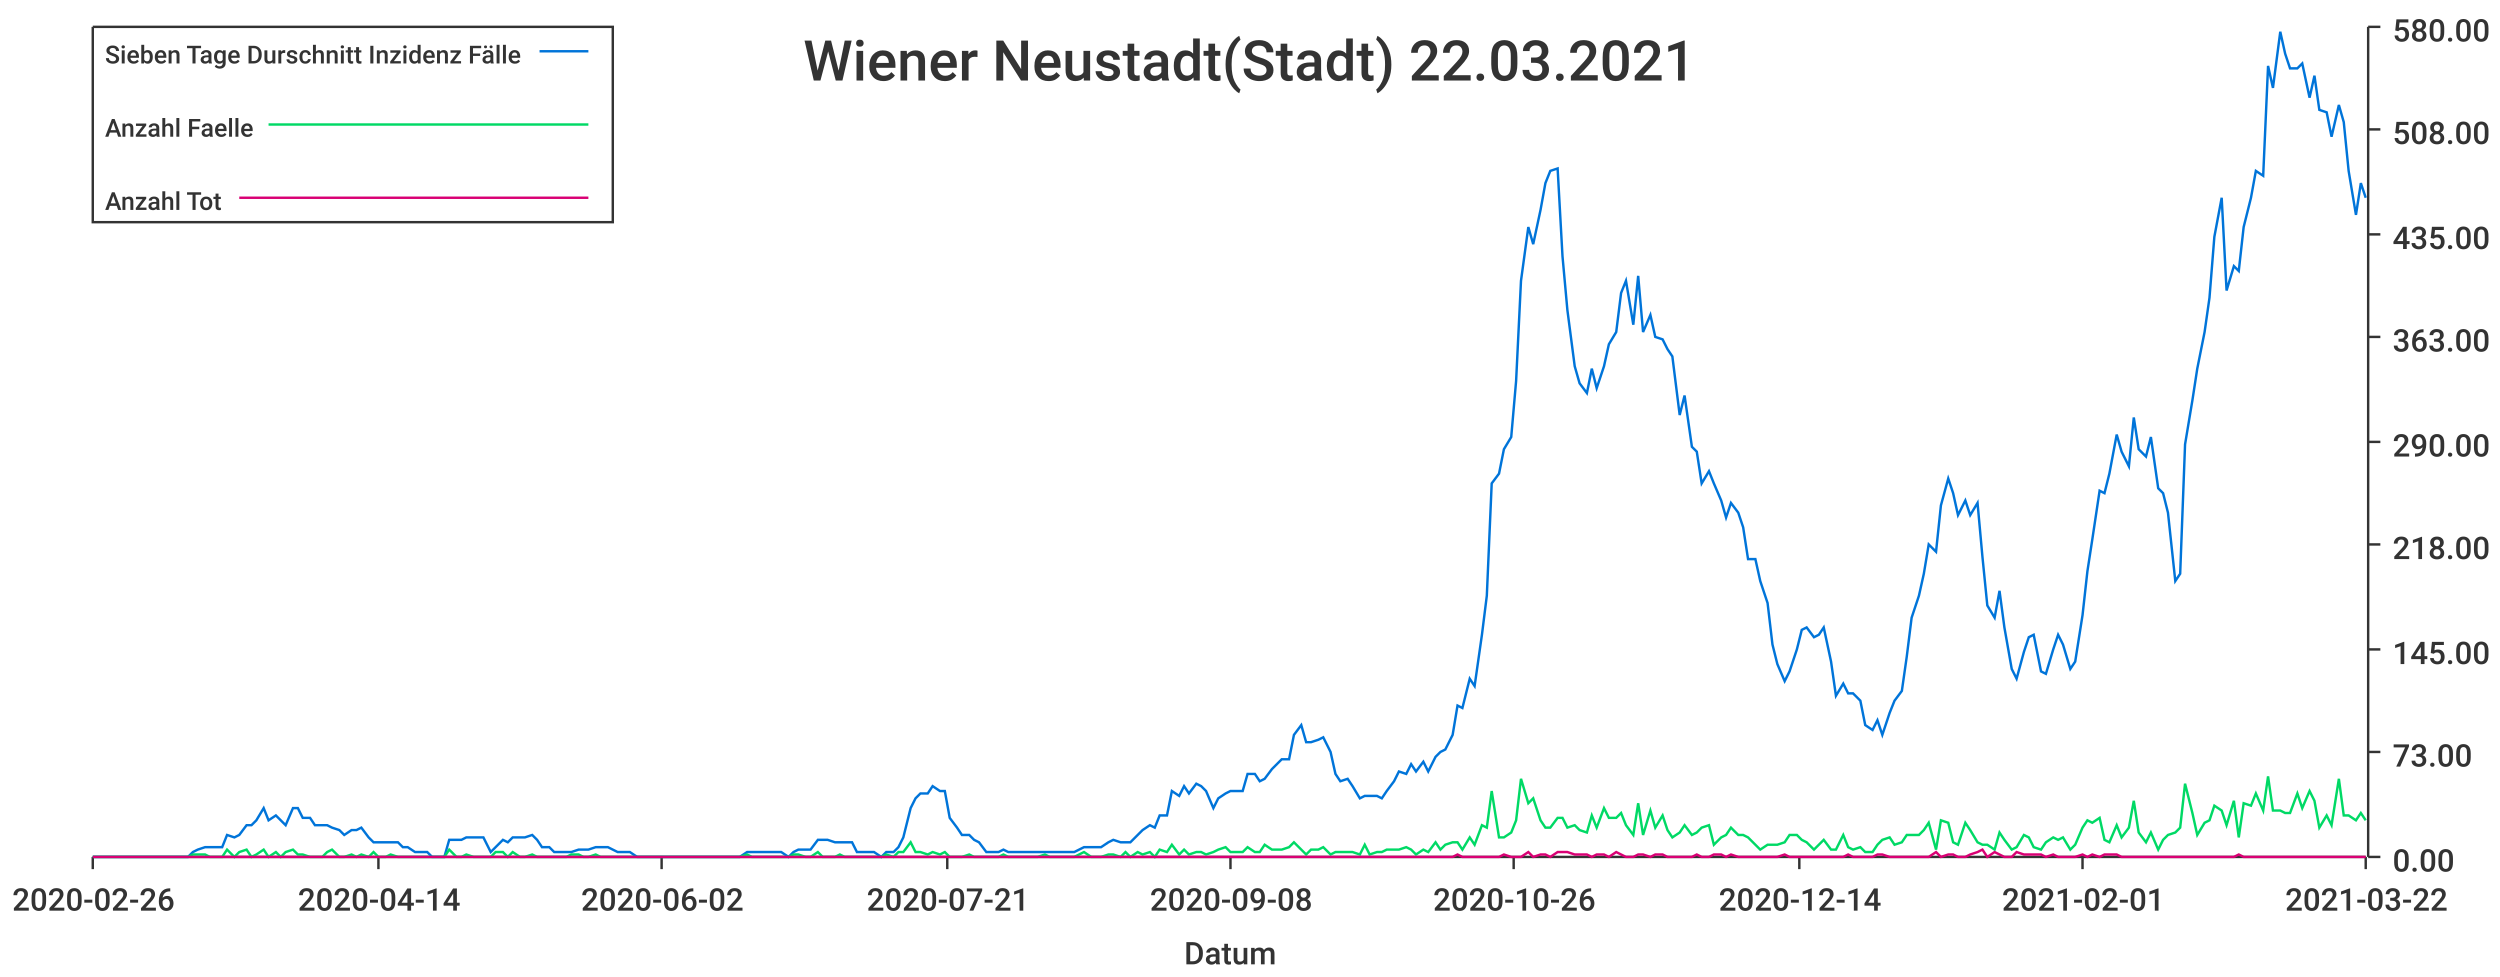
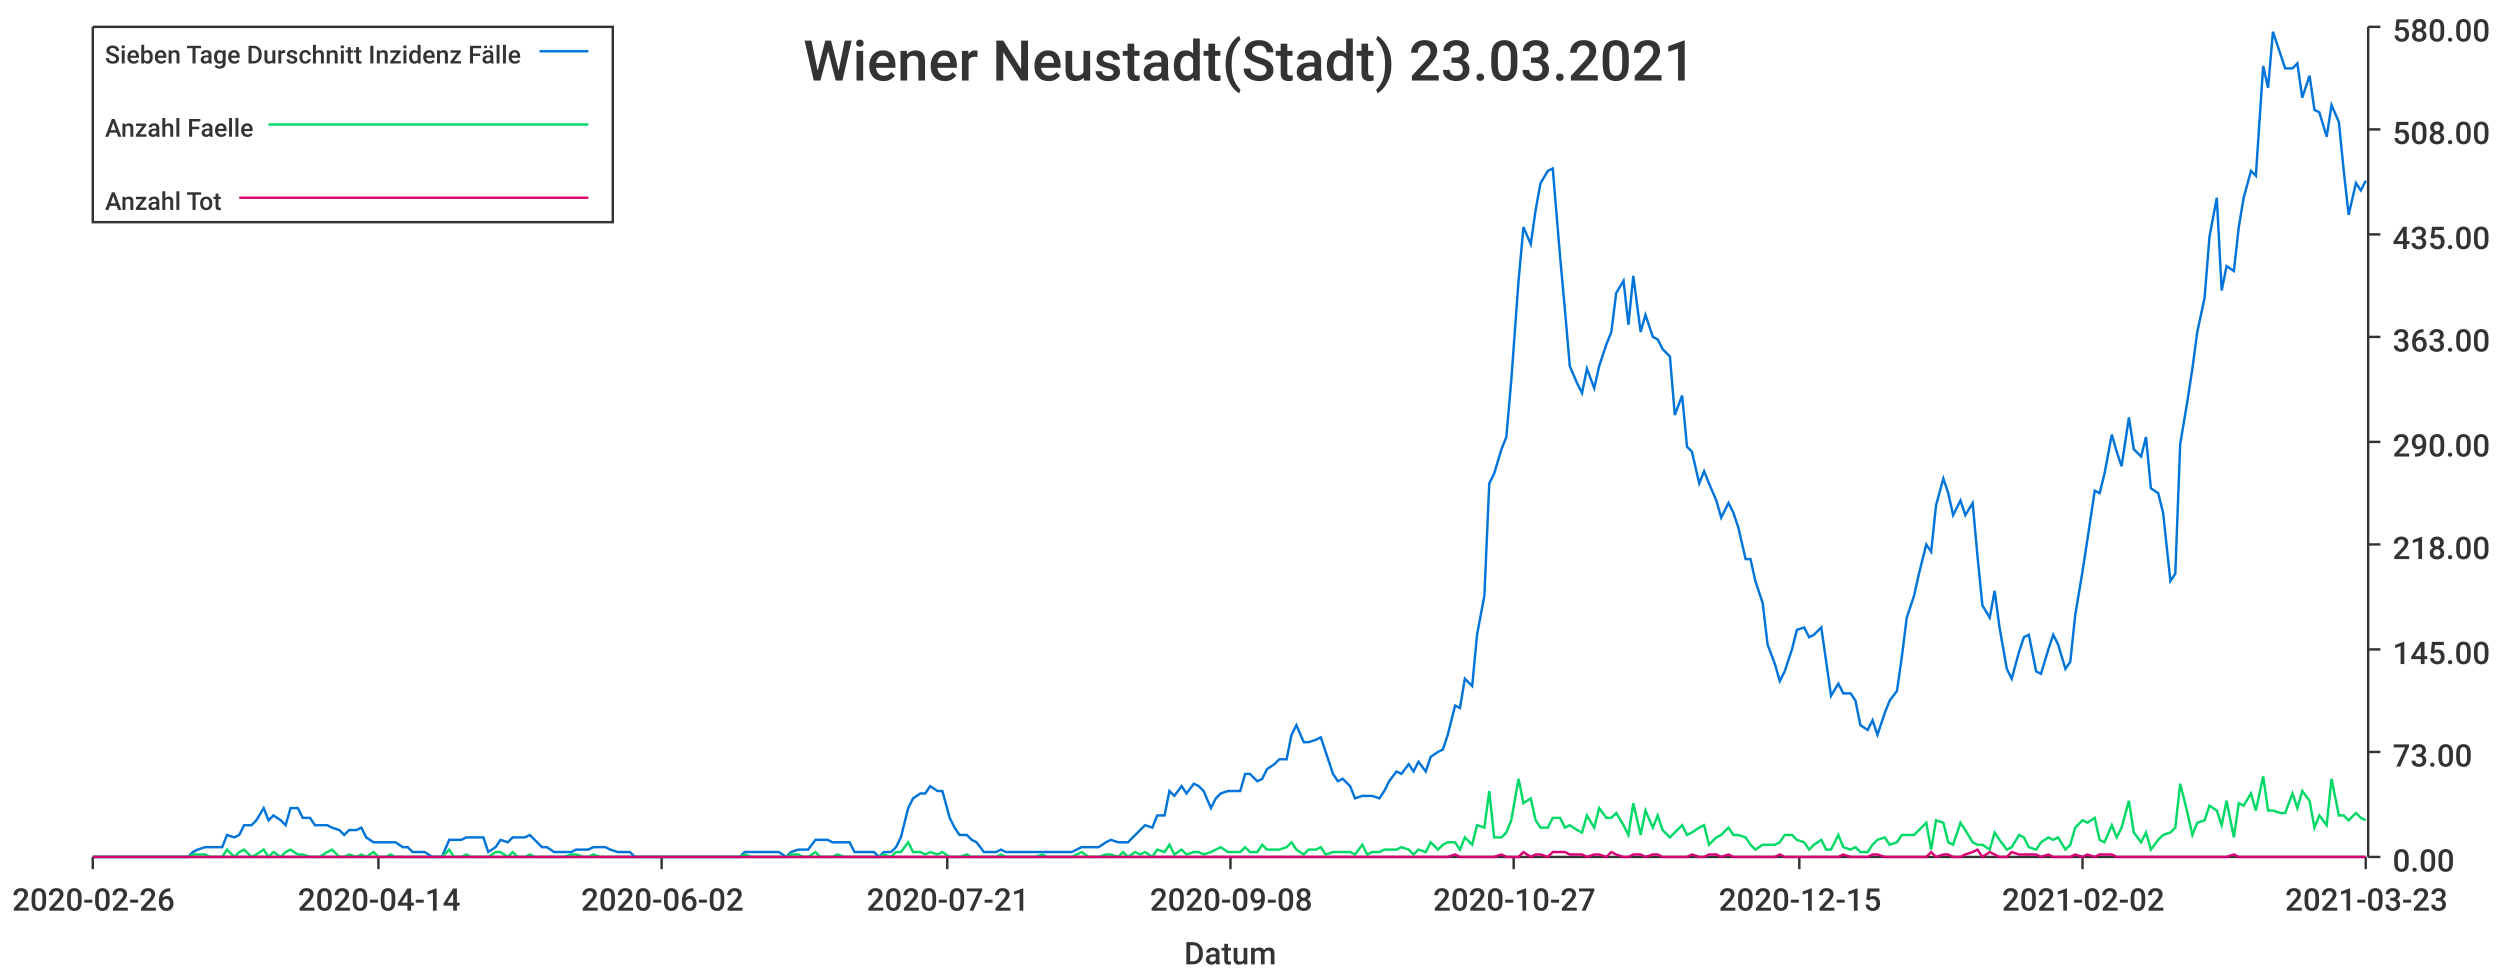
<svg xmlns="http://www.w3.org/2000/svg" width="1024" height="400">\n<path d="M 0 0 L 1024 0 L 1024 400 L 0 400 L 0 0" style="stroke-width:0;stroke:rgba(255,255,255,1.0);fill:rgba(255,255,255,1.0)" />
  <path d="M 38 11 L 969 11 L 969 351 L 38 351 L 38 11" style="stroke-width:0;stroke:rgba(255,255,255,1.0);fill:rgba(255,255,255,1.0)" />
  <path d="M 38 351 L 969 351" style="stroke-width:1;stroke:rgba(51,51,51,1.0);fill:none" />
  <path d="M 38 351 L 38 356" style="stroke-width:1;stroke:rgba(51,51,51,1.0);fill:none" />
  <text x="5" y="373" style="stroke-width:0;stroke:none;fill:rgba(51,51,51,1.0);font-size:12.8px;font-family:'Roboto Medium',sans-serif">2020-02-26</text>
  <path d="M 155 351 L 155 356" style="stroke-width:1;stroke:rgba(51,51,51,1.0);fill:none" />
  <text x="122" y="373" style="stroke-width:0;stroke:none;fill:rgba(51,51,51,1.0);font-size:12.8px;font-family:'Roboto Medium',sans-serif">2020-04-14</text>
  <path d="M 271 351 L 271 356" style="stroke-width:1;stroke:rgba(51,51,51,1.0);fill:none" />
  <text x="238" y="373" style="stroke-width:0;stroke:none;fill:rgba(51,51,51,1.0);font-size:12.8px;font-family:'Roboto Medium',sans-serif">2020-06-02</text>
  <path d="M 388 351 L 388 356" style="stroke-width:1;stroke:rgba(51,51,51,1.0);fill:none" />
  <text x="355" y="373" style="stroke-width:0;stroke:none;fill:rgba(51,51,51,1.0);font-size:12.8px;font-family:'Roboto Medium',sans-serif">2020-07-21</text>
  <path d="M 504 351 L 504 356" style="stroke-width:1;stroke:rgba(51,51,51,1.0);fill:none" />
  <text x="471" y="373" style="stroke-width:0;stroke:none;fill:rgba(51,51,51,1.0);font-size:12.8px;font-family:'Roboto Medium',sans-serif">2020-09-08</text>
  <path d="M 620 351 L 620 356" style="stroke-width:1;stroke:rgba(51,51,51,1.0);fill:none" />
-   <text x="587" y="373" style="stroke-width:0;stroke:none;fill:rgba(51,51,51,1.0);font-size:12.8px;font-family:'Roboto Medium',sans-serif">2020-10-26</text>
+   <text x="587" y="373" style="stroke-width:0;stroke:none;fill:rgba(51,51,51,1.0);font-size:12.8px;font-family:'Roboto Medium',sans-serif">2020-10-27</text>
  <path d="M 737 351 L 737 356" style="stroke-width:1;stroke:rgba(51,51,51,1.0);fill:none" />
-   <text x="704" y="373" style="stroke-width:0;stroke:none;fill:rgba(51,51,51,1.0);font-size:12.8px;font-family:'Roboto Medium',sans-serif">2020-12-14</text>
+   <text x="704" y="373" style="stroke-width:0;stroke:none;fill:rgba(51,51,51,1.0);font-size:12.8px;font-family:'Roboto Medium',sans-serif">2020-12-15</text>
  <path d="M 853 351 L 853 356" style="stroke-width:1;stroke:rgba(51,51,51,1.0);fill:none" />
-   <text x="820" y="373" style="stroke-width:0;stroke:none;fill:rgba(51,51,51,1.0);font-size:12.8px;font-family:'Roboto Medium',sans-serif">2021-02-01</text>
+   <text x="820" y="373" style="stroke-width:0;stroke:none;fill:rgba(51,51,51,1.0);font-size:12.8px;font-family:'Roboto Medium',sans-serif">2021-02-02</text>
  <path d="M 969 351 L 969 356" style="stroke-width:1;stroke:rgba(51,51,51,1.0);fill:none" />
-   <text x="936" y="373" style="stroke-width:0;stroke:none;fill:rgba(51,51,51,1.0);font-size:12.8px;font-family:'Roboto Medium',sans-serif">2021-03-22</text>
+   <text x="936" y="373" style="stroke-width:0;stroke:none;fill:rgba(51,51,51,1.0);font-size:12.8px;font-family:'Roboto Medium',sans-serif">2021-03-23</text>
  <text x="485" y="395" style="stroke-width:0;stroke:none;fill:rgba(51,51,51,1.0);font-size:12.8px;font-family:'Roboto Medium',sans-serif">Datum</text>
  <path d="M 970 351 L 970 11" style="stroke-width:1;stroke:rgba(51,51,51,1.0);fill:none" />
  <path d="M 970 351 L 975 351" style="stroke-width:1;stroke:rgba(51,51,51,1.0);fill:none" />
  <text x="980" y="357" style="stroke-width:0;stroke:none;fill:rgba(51,51,51,1.0);font-size:12.8px;font-family:'Roboto Medium',sans-serif">0.00</text>
  <path d="M 970 308 L 975 308" style="stroke-width:1;stroke:rgba(51,51,51,1.0);fill:none" />
  <text x="980" y="314" style="stroke-width:0;stroke:none;fill:rgba(51,51,51,1.0);font-size:12.8px;font-family:'Roboto Medium',sans-serif">73.00</text>
  <path d="M 970 266 L 975 266" style="stroke-width:1;stroke:rgba(51,51,51,1.0);fill:none" />
  <text x="980" y="272" style="stroke-width:0;stroke:none;fill:rgba(51,51,51,1.0);font-size:12.8px;font-family:'Roboto Medium',sans-serif">145.00</text>
  <path d="M 970 223 L 975 223" style="stroke-width:1;stroke:rgba(51,51,51,1.0);fill:none" />
  <text x="980" y="229" style="stroke-width:0;stroke:none;fill:rgba(51,51,51,1.0);font-size:12.8px;font-family:'Roboto Medium',sans-serif">218.00</text>
  <path d="M 970 181 L 975 181" style="stroke-width:1;stroke:rgba(51,51,51,1.0);fill:none" />
  <text x="980" y="187" style="stroke-width:0;stroke:none;fill:rgba(51,51,51,1.0);font-size:12.8px;font-family:'Roboto Medium',sans-serif">290.00</text>
  <path d="M 970 138 L 975 138" style="stroke-width:1;stroke:rgba(51,51,51,1.0);fill:none" />
  <text x="980" y="144" style="stroke-width:0;stroke:none;fill:rgba(51,51,51,1.0);font-size:12.8px;font-family:'Roboto Medium',sans-serif">363.00</text>
  <path d="M 970 96 L 975 96" style="stroke-width:1;stroke:rgba(51,51,51,1.0);fill:none" />
  <text x="980" y="102" style="stroke-width:0;stroke:none;fill:rgba(51,51,51,1.0);font-size:12.8px;font-family:'Roboto Medium',sans-serif">435.00</text>
  <path d="M 970 53 L 975 53" style="stroke-width:1;stroke:rgba(51,51,51,1.0);fill:none" />
  <text x="980" y="59" style="stroke-width:0;stroke:none;fill:rgba(51,51,51,1.0);font-size:12.8px;font-family:'Roboto Medium',sans-serif">508.00</text>
  <path d="M 970 11 L 975 11" style="stroke-width:1;stroke:rgba(51,51,51,1.0);fill:none" />
  <text x="980" y="17" style="stroke-width:0;stroke:none;fill:rgba(51,51,51,1.0);font-size:12.8px;font-family:'Roboto Medium',sans-serif">580.00</text>
-   <path d="M 38 351 L 41 351 L 43 351 L 46 351 L 48 351 L 50 351 L 53 351 L 55 351 L 58 351 L 60 351 L 62 351 L 65 351 L 67 351 L 70 351 L 72 351 L 74 351 L 77 351 L 79 349 L 81 348 L 84 347 L 86 347 L 89 347 L 91 347 L 93 342 L 96 343 L 98 342 L 101 338 L 103 338 L 105 336 L 108 331 L 110 336 L 113 334 L 115 336 L 117 338 L 120 331 L 122 331 L 124 335 L 127 335 L 129 338 L 132 338 L 134 338 L 136 339 L 139 340 L 141 342 L 144 340 L 146 340 L 148 339 L 151 343 L 153 345 L 155 345 L 158 345 L 160 345 L 163 345 L 165 347 L 167 347 L 170 349 L 172 349 L 175 349 L 177 351 L 179 351 L 182 351 L 184 344 L 187 344 L 189 344 L 191 343 L 194 343 L 196 343 L 198 343 L 201 349 L 203 347 L 206 344 L 208 345 L 210 343 L 213 343 L 215 343 L 218 342 L 220 344 L 222 347 L 225 347 L 227 349 L 229 349 L 232 349 L 234 349 L 237 348 L 239 348 L 241 348 L 244 347 L 246 347 L 249 347 L 251 348 L 253 349 L 256 349 L 258 349 L 261 351 L 263 351 L 265 351 L 268 351 L 270 351 L 272 351 L 275 351 L 277 351 L 280 351 L 282 351 L 284 351 L 287 351 L 289 351 L 292 351 L 294 351 L 296 351 L 299 351 L 301 351 L 303 351 L 306 349 L 308 349 L 311 349 L 313 349 L 315 349 L 318 349 L 320 349 L 323 351 L 325 349 L 327 348 L 330 348 L 332 348 L 335 344 L 337 344 L 339 344 L 342 345 L 344 345 L 346 345 L 349 345 L 351 349 L 354 349 L 356 349 L 358 349 L 361 351 L 363 349 L 366 349 L 368 347 L 370 343 L 373 331 L 375 327 L 377 325 L 380 325 L 382 322 L 385 324 L 387 324 L 389 335 L 392 339 L 394 342 L 397 342 L 399 344 L 401 345 L 404 349 L 406 349 L 409 349 L 411 348 L 413 349 L 416 349 L 418 349 L 420 349 L 423 349 L 425 349 L 428 349 L 430 349 L 432 349 L 435 349 L 437 349 L 440 349 L 442 348 L 444 347 L 447 347 L 449 347 L 451 347 L 454 345 L 456 344 L 459 345 L 461 345 L 463 345 L 466 342 L 468 340 L 471 338 L 473 339 L 475 334 L 478 334 L 480 324 L 483 326 L 485 322 L 487 325 L 490 321 L 492 322 L 494 324 L 497 331 L 499 327 L 502 325 L 504 324 L 506 324 L 509 324 L 511 317 L 514 317 L 516 320 L 518 319 L 521 315 L 523 313 L 525 311 L 528 311 L 530 301 L 533 297 L 535 304 L 537 304 L 540 303 L 542 302 L 545 308 L 547 317 L 549 320 L 552 319 L 554 322 L 557 327 L 559 326 L 561 326 L 564 326 L 566 327 L 568 324 L 571 320 L 573 316 L 576 317 L 578 313 L 580 316 L 583 312 L 585 316 L 588 310 L 590 308 L 592 307 L 595 301 L 597 289 L 599 290 L 602 278 L 604 281 L 607 260 L 609 244 L 611 198 L 614 194 L 616 184 L 619 179 L 621 156 L 623 115 L 626 93 L 628 100 L 631 86 L 633 75 L 635 70 L 638 69 L 640 105 L 642 127 L 645 150 L 647 157 L 650 161 L 652 151 L 654 159 L 657 150 L 659 141 L 662 136 L 664 120 L 666 115 L 669 133 L 671 113 L 673 136 L 676 129 L 678 138 L 681 139 L 683 143 L 685 146 L 688 170 L 690 162 L 693 183 L 695 185 L 697 198 L 700 193 L 702 198 L 705 205 L 707 212 L 709 206 L 712 210 L 714 216 L 716 229 L 719 229 L 721 238 L 724 247 L 726 264 L 728 272 L 731 279 L 733 275 L 736 266 L 738 258 L 740 257 L 743 261 L 745 260 L 747 257 L 750 271 L 752 285 L 755 280 L 757 284 L 759 284 L 762 287 L 764 297 L 767 299 L 769 295 L 771 301 L 774 292 L 776 287 L 779 283 L 781 269 L 783 253 L 786 244 L 788 235 L 790 223 L 793 226 L 795 207 L 798 196 L 800 202 L 802 211 L 805 205 L 807 211 L 810 206 L 812 228 L 814 248 L 817 253 L 819 242 L 821 257 L 824 274 L 826 278 L 829 267 L 831 261 L 833 260 L 836 275 L 838 276 L 841 266 L 843 260 L 845 264 L 848 274 L 850 271 L 853 252 L 855 234 L 857 221 L 860 201 L 862 202 L 864 194 L 867 178 L 869 185 L 872 191 L 874 171 L 876 184 L 879 187 L 881 179 L 884 200 L 886 202 L 888 210 L 891 238 L 893 235 L 895 182 L 898 164 L 900 151 L 903 136 L 905 122 L 907 97 L 910 81 L 912 119 L 915 109 L 917 111 L 919 93 L 922 81 L 924 70 L 927 72 L 929 27 L 931 36 L 934 13 L 936 22 L 938 28 L 941 28 L 943 26 L 946 40 L 948 31 L 950 45 L 953 46 L 955 56 L 958 43 L 960 50 L 962 70 L 965 88 L 967 75 L 969 81" style="stroke-width:1;stroke:rgba(0,116,217,1.0);fill:none" />
-   <path d="M 38 351 L 41 351 L 43 351 L 46 351 L 48 351 L 50 351 L 53 351 L 55 351 L 58 351 L 60 351 L 62 351 L 65 351 L 67 351 L 70 351 L 72 351 L 74 351 L 77 351 L 79 350 L 81 350 L 84 350 L 86 351 L 89 351 L 91 351 L 93 348 L 96 351 L 98 349 L 101 348 L 103 351 L 105 350 L 108 348 L 110 351 L 113 349 L 115 351 L 117 349 L 120 348 L 122 350 L 124 350 L 127 351 L 129 351 L 132 351 L 134 349 L 136 348 L 139 351 L 141 351 L 144 350 L 146 351 L 148 350 L 151 351 L 153 349 L 155 351 L 158 351 L 160 350 L 163 351 L 165 351 L 167 351 L 170 351 L 172 351 L 175 351 L 177 351 L 179 351 L 182 351 L 184 348 L 187 351 L 189 351 L 191 350 L 194 351 L 196 351 L 198 351 L 201 351 L 203 349 L 206 349 L 208 351 L 210 349 L 213 351 L 215 351 L 218 350 L 220 351 L 222 351 L 225 351 L 227 351 L 229 351 L 232 351 L 234 350 L 237 350 L 239 351 L 241 351 L 244 350 L 246 351 L 249 351 L 251 351 L 253 351 L 256 351 L 258 351 L 261 351 L 263 351 L 265 351 L 268 351 L 270 351 L 272 351 L 275 351 L 277 351 L 280 351 L 282 351 L 284 351 L 287 351 L 289 351 L 292 351 L 294 351 L 296 351 L 299 351 L 301 351 L 303 351 L 306 350 L 308 351 L 311 351 L 313 351 L 315 351 L 318 351 L 320 351 L 323 351 L 325 350 L 327 350 L 330 351 L 332 351 L 335 349 L 337 351 L 339 351 L 342 351 L 344 350 L 346 351 L 349 351 L 351 351 L 354 351 L 356 351 L 358 351 L 361 351 L 363 350 L 366 351 L 368 349 L 370 349 L 373 345 L 375 349 L 377 349 L 380 350 L 382 349 L 385 350 L 387 349 L 389 351 L 392 351 L 394 351 L 397 350 L 399 351 L 401 351 L 404 351 L 406 351 L 409 351 L 411 350 L 413 351 L 416 351 L 418 351 L 420 351 L 423 351 L 425 351 L 428 350 L 430 351 L 432 351 L 435 351 L 437 351 L 440 351 L 442 350 L 444 349 L 447 351 L 449 351 L 451 351 L 454 350 L 456 350 L 459 351 L 461 349 L 463 351 L 466 349 L 468 350 L 471 349 L 473 351 L 475 348 L 478 349 L 480 346 L 483 350 L 485 348 L 487 350 L 490 349 L 492 349 L 494 350 L 497 349 L 499 348 L 502 347 L 504 349 L 506 349 L 509 349 L 511 347 L 514 349 L 516 349 L 518 346 L 521 348 L 523 348 L 525 348 L 528 347 L 530 345 L 533 348 L 535 350 L 537 348 L 540 348 L 542 347 L 545 350 L 547 349 L 549 349 L 552 349 L 554 349 L 557 350 L 559 346 L 561 350 L 564 349 L 566 349 L 568 348 L 571 348 L 573 348 L 576 347 L 578 348 L 580 350 L 583 348 L 585 349 L 588 345 L 590 348 L 592 346 L 595 345 L 597 345 L 599 348 L 602 343 L 604 346 L 607 338 L 609 339 L 611 324 L 614 343 L 616 343 L 619 341 L 621 336 L 623 319 L 626 329 L 628 327 L 631 336 L 633 339 L 635 339 L 638 335 L 640 335 L 642 339 L 645 338 L 647 340 L 650 341 L 652 334 L 654 339 L 657 331 L 659 335 L 662 335 L 664 333 L 666 338 L 669 342 L 671 329 L 673 342 L 676 332 L 678 339 L 681 334 L 683 340 L 685 343 L 688 341 L 690 338 L 693 342 L 695 341 L 697 339 L 700 338 L 702 346 L 705 343 L 707 342 L 709 339 L 712 342 L 714 342 L 716 343 L 719 346 L 721 348 L 724 346 L 726 346 L 728 346 L 731 345 L 733 342 L 736 342 L 738 344 L 740 345 L 743 348 L 745 346 L 747 344 L 750 348 L 752 348 L 755 342 L 757 347 L 759 348 L 762 347 L 764 349 L 767 349 L 769 346 L 771 344 L 774 343 L 776 346 L 779 345 L 781 342 L 783 342 L 786 342 L 788 340 L 790 337 L 793 348 L 795 336 L 798 337 L 800 345 L 802 346 L 805 337 L 807 340 L 810 345 L 812 346 L 814 346 L 817 348 L 819 341 L 821 344 L 824 348 L 826 347 L 829 342 L 831 343 L 833 347 L 836 348 L 838 345 L 841 343 L 843 344 L 845 343 L 848 348 L 850 346 L 853 339 L 855 336 L 857 337 L 860 335 L 862 344 L 864 345 L 867 338 L 869 343 L 872 339 L 874 328 L 876 341 L 879 345 L 881 341 L 884 348 L 886 344 L 888 342 L 891 341 L 893 339 L 895 321 L 898 333 L 900 342 L 903 337 L 905 336 L 907 330 L 910 332 L 912 338 L 915 328 L 917 343 L 919 329 L 922 330 L 924 325 L 927 332 L 929 318 L 931 332 L 934 332 L 936 333 L 938 333 L 941 325 L 943 331 L 946 324 L 948 328 L 950 339 L 953 334 L 955 338 L 958 319 L 960 334 L 962 334 L 965 336 L 967 333 L 969 336" style="stroke-width:1;stroke:rgba(0,217,101,1.0);fill:none" />
-   <path d="M 38 351 L 41 351 L 43 351 L 46 351 L 48 351 L 50 351 L 53 351 L 55 351 L 58 351 L 60 351 L 62 351 L 65 351 L 67 351 L 70 351 L 72 351 L 74 351 L 77 351 L 79 351 L 81 351 L 84 351 L 86 351 L 89 351 L 91 351 L 93 351 L 96 351 L 98 351 L 101 351 L 103 351 L 105 351 L 108 351 L 110 351 L 113 351 L 115 351 L 117 351 L 120 351 L 122 351 L 124 351 L 127 351 L 129 351 L 132 351 L 134 351 L 136 351 L 139 351 L 141 351 L 144 351 L 146 351 L 148 351 L 151 351 L 153 351 L 155 351 L 158 351 L 160 351 L 163 351 L 165 351 L 167 351 L 170 351 L 172 351 L 175 351 L 177 351 L 179 351 L 182 351 L 184 351 L 187 351 L 189 351 L 191 351 L 194 351 L 196 351 L 198 351 L 201 351 L 203 351 L 206 351 L 208 351 L 210 351 L 213 351 L 215 351 L 218 351 L 220 351 L 222 351 L 225 351 L 227 351 L 229 351 L 232 351 L 234 351 L 237 351 L 239 351 L 241 351 L 244 351 L 246 351 L 249 351 L 251 351 L 253 351 L 256 351 L 258 351 L 261 351 L 263 351 L 265 351 L 268 351 L 270 351 L 272 351 L 275 351 L 277 351 L 280 351 L 282 351 L 284 351 L 287 351 L 289 351 L 292 351 L 294 351 L 296 351 L 299 351 L 301 351 L 303 351 L 306 351 L 308 351 L 311 351 L 313 351 L 315 351 L 318 351 L 320 351 L 323 351 L 325 351 L 327 351 L 330 351 L 332 351 L 335 351 L 337 351 L 339 351 L 342 351 L 344 351 L 346 351 L 349 351 L 351 351 L 354 351 L 356 351 L 358 351 L 361 351 L 363 351 L 366 351 L 368 351 L 370 351 L 373 351 L 375 351 L 377 351 L 380 351 L 382 351 L 385 351 L 387 351 L 389 351 L 392 351 L 394 351 L 397 351 L 399 351 L 401 351 L 404 351 L 406 351 L 409 351 L 411 351 L 413 351 L 416 351 L 418 351 L 420 351 L 423 351 L 425 351 L 428 351 L 430 351 L 432 351 L 435 351 L 437 351 L 440 351 L 442 351 L 444 351 L 447 351 L 449 351 L 451 351 L 454 351 L 456 351 L 459 351 L 461 351 L 463 351 L 466 351 L 468 351 L 471 351 L 473 351 L 475 351 L 478 351 L 480 351 L 483 351 L 485 351 L 487 351 L 490 351 L 492 351 L 494 351 L 497 351 L 499 351 L 502 351 L 504 351 L 506 351 L 509 351 L 511 351 L 514 351 L 516 351 L 518 351 L 521 351 L 523 351 L 525 351 L 528 351 L 530 351 L 533 351 L 535 351 L 537 351 L 540 351 L 542 351 L 545 351 L 547 351 L 549 351 L 552 351 L 554 351 L 557 351 L 559 351 L 561 351 L 564 351 L 566 351 L 568 351 L 571 351 L 573 351 L 576 351 L 578 351 L 580 351 L 583 351 L 585 351 L 588 351 L 590 351 L 592 351 L 595 351 L 597 350 L 599 351 L 602 351 L 604 351 L 607 351 L 609 351 L 611 351 L 614 351 L 616 350 L 619 351 L 621 351 L 623 351 L 626 349 L 628 351 L 631 350 L 633 350 L 635 351 L 638 349 L 640 349 L 642 349 L 645 350 L 647 350 L 650 350 L 652 351 L 654 350 L 657 350 L 659 351 L 662 349 L 664 350 L 666 351 L 669 351 L 671 350 L 673 350 L 676 351 L 678 350 L 681 350 L 683 351 L 685 351 L 688 351 L 690 351 L 693 351 L 695 350 L 697 351 L 700 351 L 702 350 L 705 350 L 707 351 L 709 350 L 712 351 L 714 351 L 716 351 L 719 351 L 721 351 L 724 351 L 726 351 L 728 351 L 731 350 L 733 351 L 736 351 L 738 351 L 740 351 L 743 351 L 745 351 L 747 351 L 750 351 L 752 351 L 755 351 L 757 350 L 759 351 L 762 351 L 764 351 L 767 351 L 769 350 L 771 350 L 774 351 L 776 351 L 779 351 L 781 351 L 783 351 L 786 351 L 788 351 L 790 351 L 793 349 L 795 351 L 798 350 L 800 350 L 802 351 L 805 351 L 807 350 L 810 349 L 812 348 L 814 351 L 817 349 L 819 350 L 821 351 L 824 351 L 826 349 L 829 350 L 831 350 L 833 350 L 836 350 L 838 351 L 841 350 L 843 351 L 845 351 L 848 351 L 850 351 L 853 350 L 855 351 L 857 350 L 860 351 L 862 350 L 864 350 L 867 350 L 869 351 L 872 351 L 874 351 L 876 351 L 879 351 L 881 351 L 884 351 L 886 351 L 888 351 L 891 351 L 893 351 L 895 351 L 898 351 L 900 351 L 903 351 L 905 351 L 907 351 L 910 351 L 912 351 L 915 351 L 917 350 L 919 351 L 922 351 L 924 351 L 927 351 L 929 351 L 931 351 L 934 351 L 936 351 L 938 351 L 941 351 L 943 351 L 946 351 L 948 351 L 950 351 L 953 351 L 955 351 L 958 351 L 960 351 L 962 351 L 965 351 L 967 351 L 969 351" style="stroke-width:1;stroke:rgba(217,0,116,1.0);fill:none" />
-   <text x="329" y="33" style="stroke-width:0;stroke:none;fill:rgba(51,51,51,1.0);font-size:23.0px;font-family:'Roboto Medium',sans-serif">Wiener Neustadt(Stadt) 22.03.2021</text>
+   <path d="M 38 351 L 41 351 L 43 351 L 46 351 L 48 351 L 50 351 L 53 351 L 55 351 L 58 351 L 60 351 L 62 351 L 65 351 L 67 351 L 69 351 L 72 351 L 74 351 L 77 351 L 79 349 L 81 348 L 84 347 L 86 347 L 89 347 L 91 347 L 93 342 L 96 343 L 98 342 L 100 338 L 103 338 L 105 336 L 108 331 L 110 336 L 112 334 L 115 336 L 117 338 L 119 331 L 122 331 L 124 335 L 127 335 L 129 338 L 131 338 L 134 338 L 136 339 L 139 340 L 141 342 L 143 340 L 146 340 L 148 339 L 150 343 L 153 345 L 155 345 L 158 345 L 160 345 L 162 345 L 165 347 L 167 347 L 169 349 L 172 349 L 174 349 L 177 351 L 179 351 L 181 351 L 184 344 L 186 344 L 189 344 L 191 343 L 193 343 L 196 343 L 198 343 L 200 349 L 203 347 L 205 344 L 208 345 L 210 343 L 212 343 L 215 343 L 217 342 L 219 344 L 222 347 L 224 347 L 227 349 L 229 349 L 231 349 L 234 349 L 236 348 L 239 348 L 241 348 L 243 347 L 246 347 L 248 347 L 250 348 L 253 349 L 255 349 L 258 349 L 260 351 L 262 351 L 265 351 L 267 351 L 269 351 L 272 351 L 274 351 L 277 351 L 279 351 L 281 351 L 284 351 L 286 351 L 289 351 L 291 351 L 293 351 L 296 351 L 298 351 L 300 351 L 303 351 L 305 349 L 308 349 L 310 349 L 312 349 L 315 349 L 317 349 L 319 349 L 322 351 L 324 349 L 327 348 L 329 348 L 331 348 L 334 344 L 336 344 L 339 344 L 341 345 L 343 345 L 346 345 L 348 345 L 350 349 L 353 349 L 355 349 L 358 349 L 360 351 L 362 349 L 365 349 L 367 347 L 369 343 L 372 331 L 374 327 L 377 325 L 379 325 L 381 322 L 384 324 L 386 324 L 389 335 L 391 339 L 393 342 L 396 342 L 398 344 L 400 345 L 403 349 L 405 349 L 408 349 L 410 348 L 412 349 L 415 349 L 417 349 L 419 349 L 422 349 L 424 349 L 427 349 L 429 349 L 431 349 L 434 349 L 436 349 L 439 349 L 441 348 L 443 347 L 446 347 L 448 347 L 450 347 L 453 345 L 455 344 L 458 345 L 460 345 L 462 345 L 465 342 L 467 340 L 469 338 L 472 339 L 474 334 L 477 334 L 479 324 L 481 326 L 484 322 L 486 325 L 489 321 L 491 322 L 493 324 L 496 331 L 498 327 L 500 325 L 503 324 L 505 324 L 508 324 L 510 317 L 512 317 L 515 320 L 517 319 L 519 315 L 522 313 L 524 311 L 527 311 L 529 301 L 531 297 L 534 304 L 536 304 L 539 303 L 541 302 L 543 308 L 546 317 L 548 320 L 550 319 L 553 322 L 555 327 L 558 326 L 560 326 L 562 326 L 565 327 L 567 324 L 569 320 L 572 316 L 574 317 L 577 313 L 579 316 L 581 312 L 584 316 L 586 310 L 589 308 L 591 307 L 593 301 L 596 289 L 598 290 L 600 278 L 603 281 L 605 260 L 608 244 L 610 198 L 612 194 L 615 184 L 617 179 L 619 156 L 622 115 L 624 93 L 627 100 L 629 86 L 631 75 L 634 70 L 636 69 L 639 105 L 641 127 L 643 150 L 646 157 L 648 161 L 650 151 L 653 159 L 655 150 L 658 141 L 660 136 L 662 120 L 665 115 L 667 133 L 669 113 L 672 136 L 674 129 L 677 138 L 679 139 L 681 143 L 684 146 L 686 170 L 689 162 L 691 183 L 693 185 L 696 198 L 698 193 L 700 198 L 703 205 L 705 212 L 708 206 L 710 210 L 712 216 L 715 229 L 717 229 L 719 238 L 722 247 L 724 264 L 727 272 L 729 279 L 731 275 L 734 266 L 736 258 L 739 257 L 741 261 L 743 260 L 746 257 L 748 271 L 750 285 L 753 280 L 755 284 L 758 284 L 760 287 L 762 297 L 765 299 L 767 295 L 769 301 L 772 292 L 774 287 L 777 283 L 779 269 L 781 253 L 784 244 L 786 235 L 789 223 L 791 226 L 793 207 L 796 196 L 798 202 L 800 211 L 803 205 L 805 211 L 808 206 L 810 228 L 812 248 L 815 253 L 817 242 L 819 257 L 822 274 L 824 278 L 827 267 L 829 261 L 831 260 L 834 275 L 836 276 L 839 266 L 841 260 L 843 264 L 846 274 L 848 271 L 850 252 L 853 234 L 855 221 L 858 201 L 860 202 L 862 194 L 865 178 L 867 185 L 869 191 L 872 171 L 874 184 L 877 187 L 879 179 L 881 200 L 884 202 L 886 210 L 889 238 L 891 235 L 893 182 L 896 164 L 898 151 L 900 136 L 903 122 L 905 97 L 908 81 L 910 119 L 912 109 L 915 111 L 917 93 L 919 81 L 922 70 L 924 72 L 927 27 L 929 36 L 931 13 L 934 22 L 936 28 L 939 28 L 941 26 L 943 40 L 946 31 L 948 45 L 950 46 L 953 56 L 955 43 L 958 50 L 960 70 L 962 88 L 965 75 L 967 78 L 969 74" style="stroke-width:1;stroke:rgba(0,116,217,1.0);fill:none" />
+   <path d="M 38 351 L 41 351 L 43 351 L 46 351 L 48 351 L 50 351 L 53 351 L 55 351 L 58 351 L 60 351 L 62 351 L 65 351 L 67 351 L 69 351 L 72 351 L 74 351 L 77 351 L 79 350 L 81 350 L 84 350 L 86 351 L 89 351 L 91 351 L 93 348 L 96 351 L 98 349 L 100 348 L 103 351 L 105 350 L 108 348 L 110 351 L 112 349 L 115 351 L 117 349 L 119 348 L 122 350 L 124 350 L 127 351 L 129 351 L 131 351 L 134 349 L 136 348 L 139 351 L 141 351 L 143 350 L 146 351 L 148 350 L 150 351 L 153 349 L 155 351 L 158 351 L 160 350 L 162 351 L 165 351 L 167 351 L 169 351 L 172 351 L 174 351 L 177 351 L 179 351 L 181 351 L 184 348 L 186 351 L 189 351 L 191 350 L 193 351 L 196 351 L 198 351 L 200 351 L 203 349 L 205 349 L 208 351 L 210 349 L 212 351 L 215 351 L 217 350 L 219 351 L 222 351 L 224 351 L 227 351 L 229 351 L 231 351 L 234 350 L 236 350 L 239 351 L 241 351 L 243 350 L 246 351 L 248 351 L 250 351 L 253 351 L 255 351 L 258 351 L 260 351 L 262 351 L 265 351 L 267 351 L 269 351 L 272 351 L 274 351 L 277 351 L 279 351 L 281 351 L 284 351 L 286 351 L 289 351 L 291 351 L 293 351 L 296 351 L 298 351 L 300 351 L 303 351 L 305 350 L 308 351 L 310 351 L 312 351 L 315 351 L 317 351 L 319 351 L 322 351 L 324 350 L 327 350 L 329 351 L 331 351 L 334 349 L 336 351 L 339 351 L 341 351 L 343 350 L 346 351 L 348 351 L 350 351 L 353 351 L 355 351 L 358 351 L 360 351 L 362 350 L 365 351 L 367 349 L 369 349 L 372 345 L 374 349 L 377 349 L 379 350 L 381 349 L 384 350 L 386 349 L 389 351 L 391 351 L 393 351 L 396 350 L 398 351 L 400 351 L 403 351 L 405 351 L 408 351 L 410 350 L 412 351 L 415 351 L 417 351 L 419 351 L 422 351 L 424 351 L 427 350 L 429 351 L 431 351 L 434 351 L 436 351 L 439 351 L 441 350 L 443 349 L 446 351 L 448 351 L 450 351 L 453 350 L 455 350 L 458 351 L 460 349 L 462 351 L 465 349 L 467 350 L 469 349 L 472 351 L 474 348 L 477 349 L 479 346 L 481 350 L 484 348 L 486 350 L 489 349 L 491 349 L 493 350 L 496 349 L 498 348 L 500 347 L 503 349 L 505 349 L 508 349 L 510 347 L 512 349 L 515 349 L 517 346 L 519 348 L 522 348 L 524 348 L 527 347 L 529 345 L 531 348 L 534 350 L 536 348 L 539 348 L 541 347 L 543 350 L 546 349 L 548 349 L 550 349 L 553 349 L 555 350 L 558 346 L 560 350 L 562 349 L 565 349 L 567 348 L 569 348 L 572 348 L 574 347 L 577 348 L 579 350 L 581 348 L 584 349 L 586 345 L 589 348 L 591 346 L 593 345 L 596 345 L 598 348 L 600 343 L 603 346 L 605 338 L 608 339 L 610 324 L 612 343 L 615 343 L 617 341 L 619 336 L 622 319 L 624 329 L 627 327 L 629 336 L 631 339 L 634 339 L 636 335 L 639 335 L 641 339 L 643 338 L 646 340 L 648 341 L 650 334 L 653 339 L 655 331 L 658 335 L 660 335 L 662 333 L 665 338 L 667 342 L 669 329 L 672 342 L 674 332 L 677 339 L 679 334 L 681 340 L 684 343 L 686 341 L 689 338 L 691 342 L 693 341 L 696 339 L 698 338 L 700 346 L 703 343 L 705 342 L 708 339 L 710 342 L 712 342 L 715 343 L 717 346 L 719 348 L 722 346 L 724 346 L 727 346 L 729 345 L 731 342 L 734 342 L 736 344 L 739 345 L 741 348 L 743 346 L 746 344 L 748 348 L 750 348 L 753 342 L 755 347 L 758 348 L 760 347 L 762 349 L 765 349 L 767 346 L 769 344 L 772 343 L 774 346 L 777 345 L 779 342 L 781 342 L 784 342 L 786 340 L 789 337 L 791 348 L 793 336 L 796 337 L 798 345 L 800 346 L 803 337 L 805 340 L 808 345 L 810 346 L 812 346 L 815 348 L 817 341 L 819 344 L 822 348 L 824 347 L 827 342 L 829 343 L 831 347 L 834 348 L 836 345 L 839 343 L 841 344 L 843 343 L 846 348 L 848 346 L 850 339 L 853 336 L 855 337 L 858 335 L 860 344 L 862 345 L 865 338 L 867 343 L 869 339 L 872 328 L 874 341 L 877 345 L 879 341 L 881 348 L 884 344 L 886 342 L 889 341 L 891 339 L 893 321 L 896 333 L 898 342 L 900 337 L 903 336 L 905 330 L 908 332 L 910 338 L 912 328 L 915 343 L 917 329 L 919 330 L 922 325 L 924 332 L 927 318 L 929 332 L 931 332 L 934 333 L 936 333 L 939 325 L 941 331 L 943 324 L 946 328 L 948 339 L 950 334 L 953 338 L 955 319 L 958 334 L 960 334 L 962 336 L 965 333 L 967 335 L 969 336" style="stroke-width:1;stroke:rgba(0,217,101,1.0);fill:none" />
+   <path d="M 38 351 L 41 351 L 43 351 L 46 351 L 48 351 L 50 351 L 53 351 L 55 351 L 58 351 L 60 351 L 62 351 L 65 351 L 67 351 L 69 351 L 72 351 L 74 351 L 77 351 L 79 351 L 81 351 L 84 351 L 86 351 L 89 351 L 91 351 L 93 351 L 96 351 L 98 351 L 100 351 L 103 351 L 105 351 L 108 351 L 110 351 L 112 351 L 115 351 L 117 351 L 119 351 L 122 351 L 124 351 L 127 351 L 129 351 L 131 351 L 134 351 L 136 351 L 139 351 L 141 351 L 143 351 L 146 351 L 148 351 L 150 351 L 153 351 L 155 351 L 158 351 L 160 351 L 162 351 L 165 351 L 167 351 L 169 351 L 172 351 L 174 351 L 177 351 L 179 351 L 181 351 L 184 351 L 186 351 L 189 351 L 191 351 L 193 351 L 196 351 L 198 351 L 200 351 L 203 351 L 205 351 L 208 351 L 210 351 L 212 351 L 215 351 L 217 351 L 219 351 L 222 351 L 224 351 L 227 351 L 229 351 L 231 351 L 234 351 L 236 351 L 239 351 L 241 351 L 243 351 L 246 351 L 248 351 L 250 351 L 253 351 L 255 351 L 258 351 L 260 351 L 262 351 L 265 351 L 267 351 L 269 351 L 272 351 L 274 351 L 277 351 L 279 351 L 281 351 L 284 351 L 286 351 L 289 351 L 291 351 L 293 351 L 296 351 L 298 351 L 300 351 L 303 351 L 305 351 L 308 351 L 310 351 L 312 351 L 315 351 L 317 351 L 319 351 L 322 351 L 324 351 L 327 351 L 329 351 L 331 351 L 334 351 L 336 351 L 339 351 L 341 351 L 343 351 L 346 351 L 348 351 L 350 351 L 353 351 L 355 351 L 358 351 L 360 351 L 362 351 L 365 351 L 367 351 L 369 351 L 372 351 L 374 351 L 377 351 L 379 351 L 381 351 L 384 351 L 386 351 L 389 351 L 391 351 L 393 351 L 396 351 L 398 351 L 400 351 L 403 351 L 405 351 L 408 351 L 410 351 L 412 351 L 415 351 L 417 351 L 419 351 L 422 351 L 424 351 L 427 351 L 429 351 L 431 351 L 434 351 L 436 351 L 439 351 L 441 351 L 443 351 L 446 351 L 448 351 L 450 351 L 453 351 L 455 351 L 458 351 L 460 351 L 462 351 L 465 351 L 467 351 L 469 351 L 472 351 L 474 351 L 477 351 L 479 351 L 481 351 L 484 351 L 486 351 L 489 351 L 491 351 L 493 351 L 496 351 L 498 351 L 500 351 L 503 351 L 505 351 L 508 351 L 510 351 L 512 351 L 515 351 L 517 351 L 519 351 L 522 351 L 524 351 L 527 351 L 529 351 L 531 351 L 534 351 L 536 351 L 539 351 L 541 351 L 543 351 L 546 351 L 548 351 L 550 351 L 553 351 L 555 351 L 558 351 L 560 351 L 562 351 L 565 351 L 567 351 L 569 351 L 572 351 L 574 351 L 577 351 L 579 351 L 581 351 L 584 351 L 586 351 L 589 351 L 591 351 L 593 351 L 596 350 L 598 351 L 600 351 L 603 351 L 605 351 L 608 351 L 610 351 L 612 351 L 615 350 L 617 351 L 619 351 L 622 351 L 624 349 L 627 351 L 629 350 L 631 350 L 634 351 L 636 349 L 639 349 L 641 349 L 643 350 L 646 350 L 648 350 L 650 351 L 653 350 L 655 350 L 658 351 L 660 349 L 662 350 L 665 351 L 667 351 L 669 350 L 672 350 L 674 351 L 677 350 L 679 350 L 681 351 L 684 351 L 686 351 L 689 351 L 691 351 L 693 350 L 696 351 L 698 351 L 700 350 L 703 350 L 705 351 L 708 350 L 710 351 L 712 351 L 715 351 L 717 351 L 719 351 L 722 351 L 724 351 L 727 351 L 729 350 L 731 351 L 734 351 L 736 351 L 739 351 L 741 351 L 743 351 L 746 351 L 748 351 L 750 351 L 753 351 L 755 350 L 758 351 L 760 351 L 762 351 L 765 351 L 767 350 L 769 350 L 772 351 L 774 351 L 777 351 L 779 351 L 781 351 L 784 351 L 786 351 L 789 351 L 791 349 L 793 351 L 796 350 L 798 350 L 800 351 L 803 351 L 805 350 L 808 349 L 810 348 L 812 351 L 815 349 L 817 350 L 819 351 L 822 351 L 824 349 L 827 350 L 829 350 L 831 350 L 834 350 L 836 351 L 839 350 L 841 351 L 843 351 L 846 351 L 848 351 L 850 350 L 853 351 L 855 350 L 858 351 L 860 350 L 862 350 L 865 350 L 867 351 L 869 351 L 872 351 L 874 351 L 877 351 L 879 351 L 881 351 L 884 351 L 886 351 L 889 351 L 891 351 L 893 351 L 896 351 L 898 351 L 900 351 L 903 351 L 905 351 L 908 351 L 910 351 L 912 351 L 915 350 L 917 351 L 919 351 L 922 351 L 924 351 L 927 351 L 929 351 L 931 351 L 934 351 L 936 351 L 939 351 L 941 351 L 943 351 L 946 351 L 948 351 L 950 351 L 953 351 L 955 351 L 958 351 L 960 351 L 962 351 L 965 351 L 967 351 L 969 351" style="stroke-width:1;stroke:rgba(217,0,116,1.0);fill:none" />
+   <text x="329" y="33" style="stroke-width:0;stroke:none;fill:rgba(51,51,51,1.0);font-size:23.0px;font-family:'Roboto Medium',sans-serif">Wiener Neustadt(Stadt) 23.03.2021</text>
  <path d="M 38 11 L 251 11 L 251 91 L 38 91 L 38 11" style="stroke-width:1;stroke:rgba(51,51,51,1.0);fill:rgba(255,255,255,1.0)" />
  <text x="43" y="26" style="stroke-width:0;stroke:none;fill:rgba(51,51,51,1.0);font-size:10.2px;font-family:'Roboto Medium',sans-serif">Sieben Tage Durschnitt Inzidenz Fälle</text>
  <path d="M 221 21 L 241 21" style="stroke-width:1;stroke:rgba(0,116,217,1.0);fill:none" />
  <text x="43" y="56" style="stroke-width:0;stroke:none;fill:rgba(51,51,51,1.0);font-size:10.2px;font-family:'Roboto Medium',sans-serif">Anzahl Faelle</text>
  <path d="M 110 51 L 241 51" style="stroke-width:1;stroke:rgba(0,217,101,1.0);fill:none" />
  <text x="43" y="86" style="stroke-width:0;stroke:none;fill:rgba(51,51,51,1.0);font-size:10.2px;font-family:'Roboto Medium',sans-serif">Anzahl Tot</text>
  <path d="M 98 81 L 241 81" style="stroke-width:1;stroke:rgba(217,0,116,1.0);fill:none" />
</svg>
